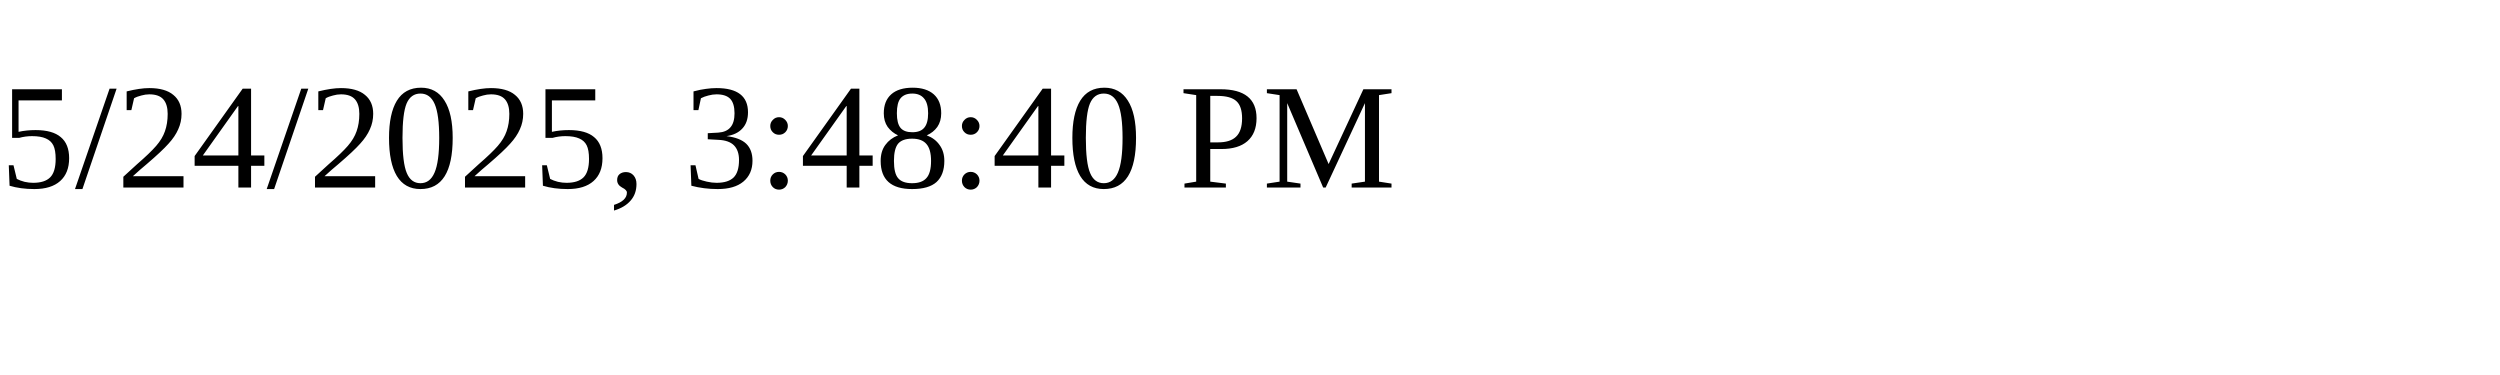
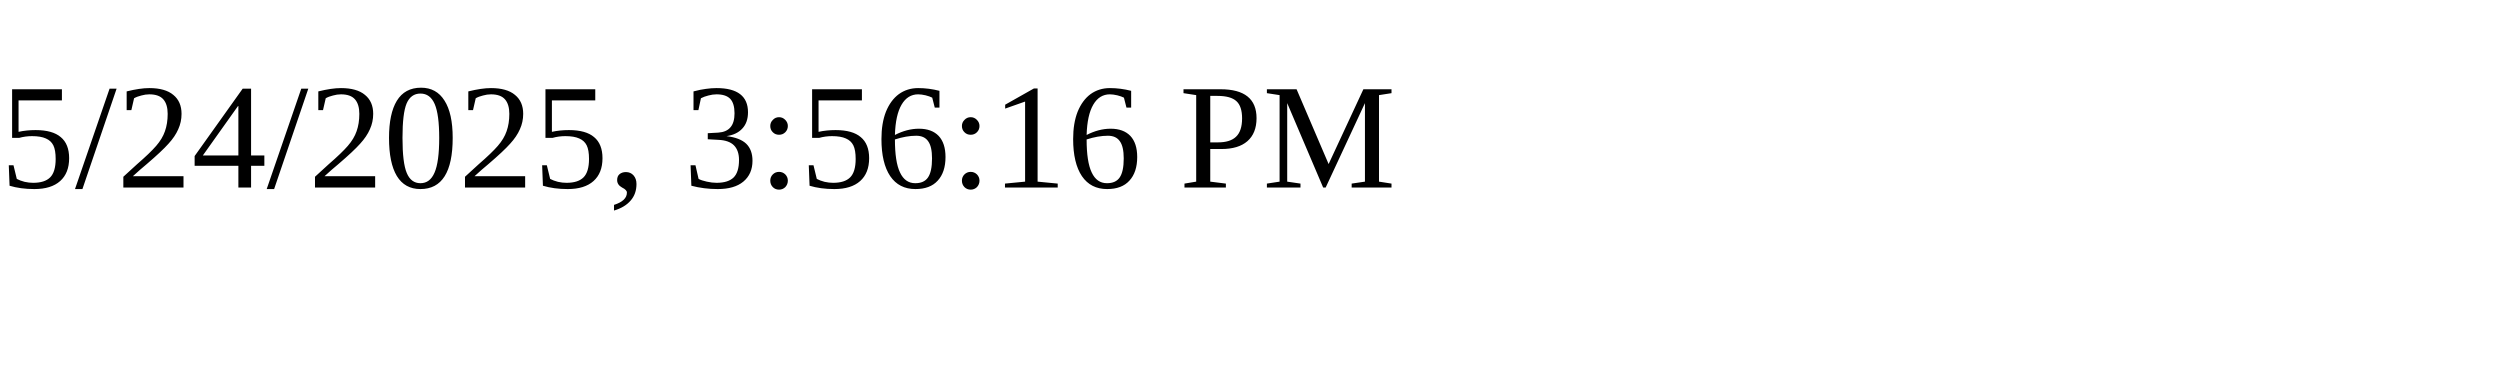
<svg xmlns="http://www.w3.org/2000/svg" height="30" width="200">
-   <text x="0" y="15">5/24/2025, 3:48:40 PM</text>
+   <text x="0" y="15">5/24/2025, 3:56:16 PM</text>
</svg>
